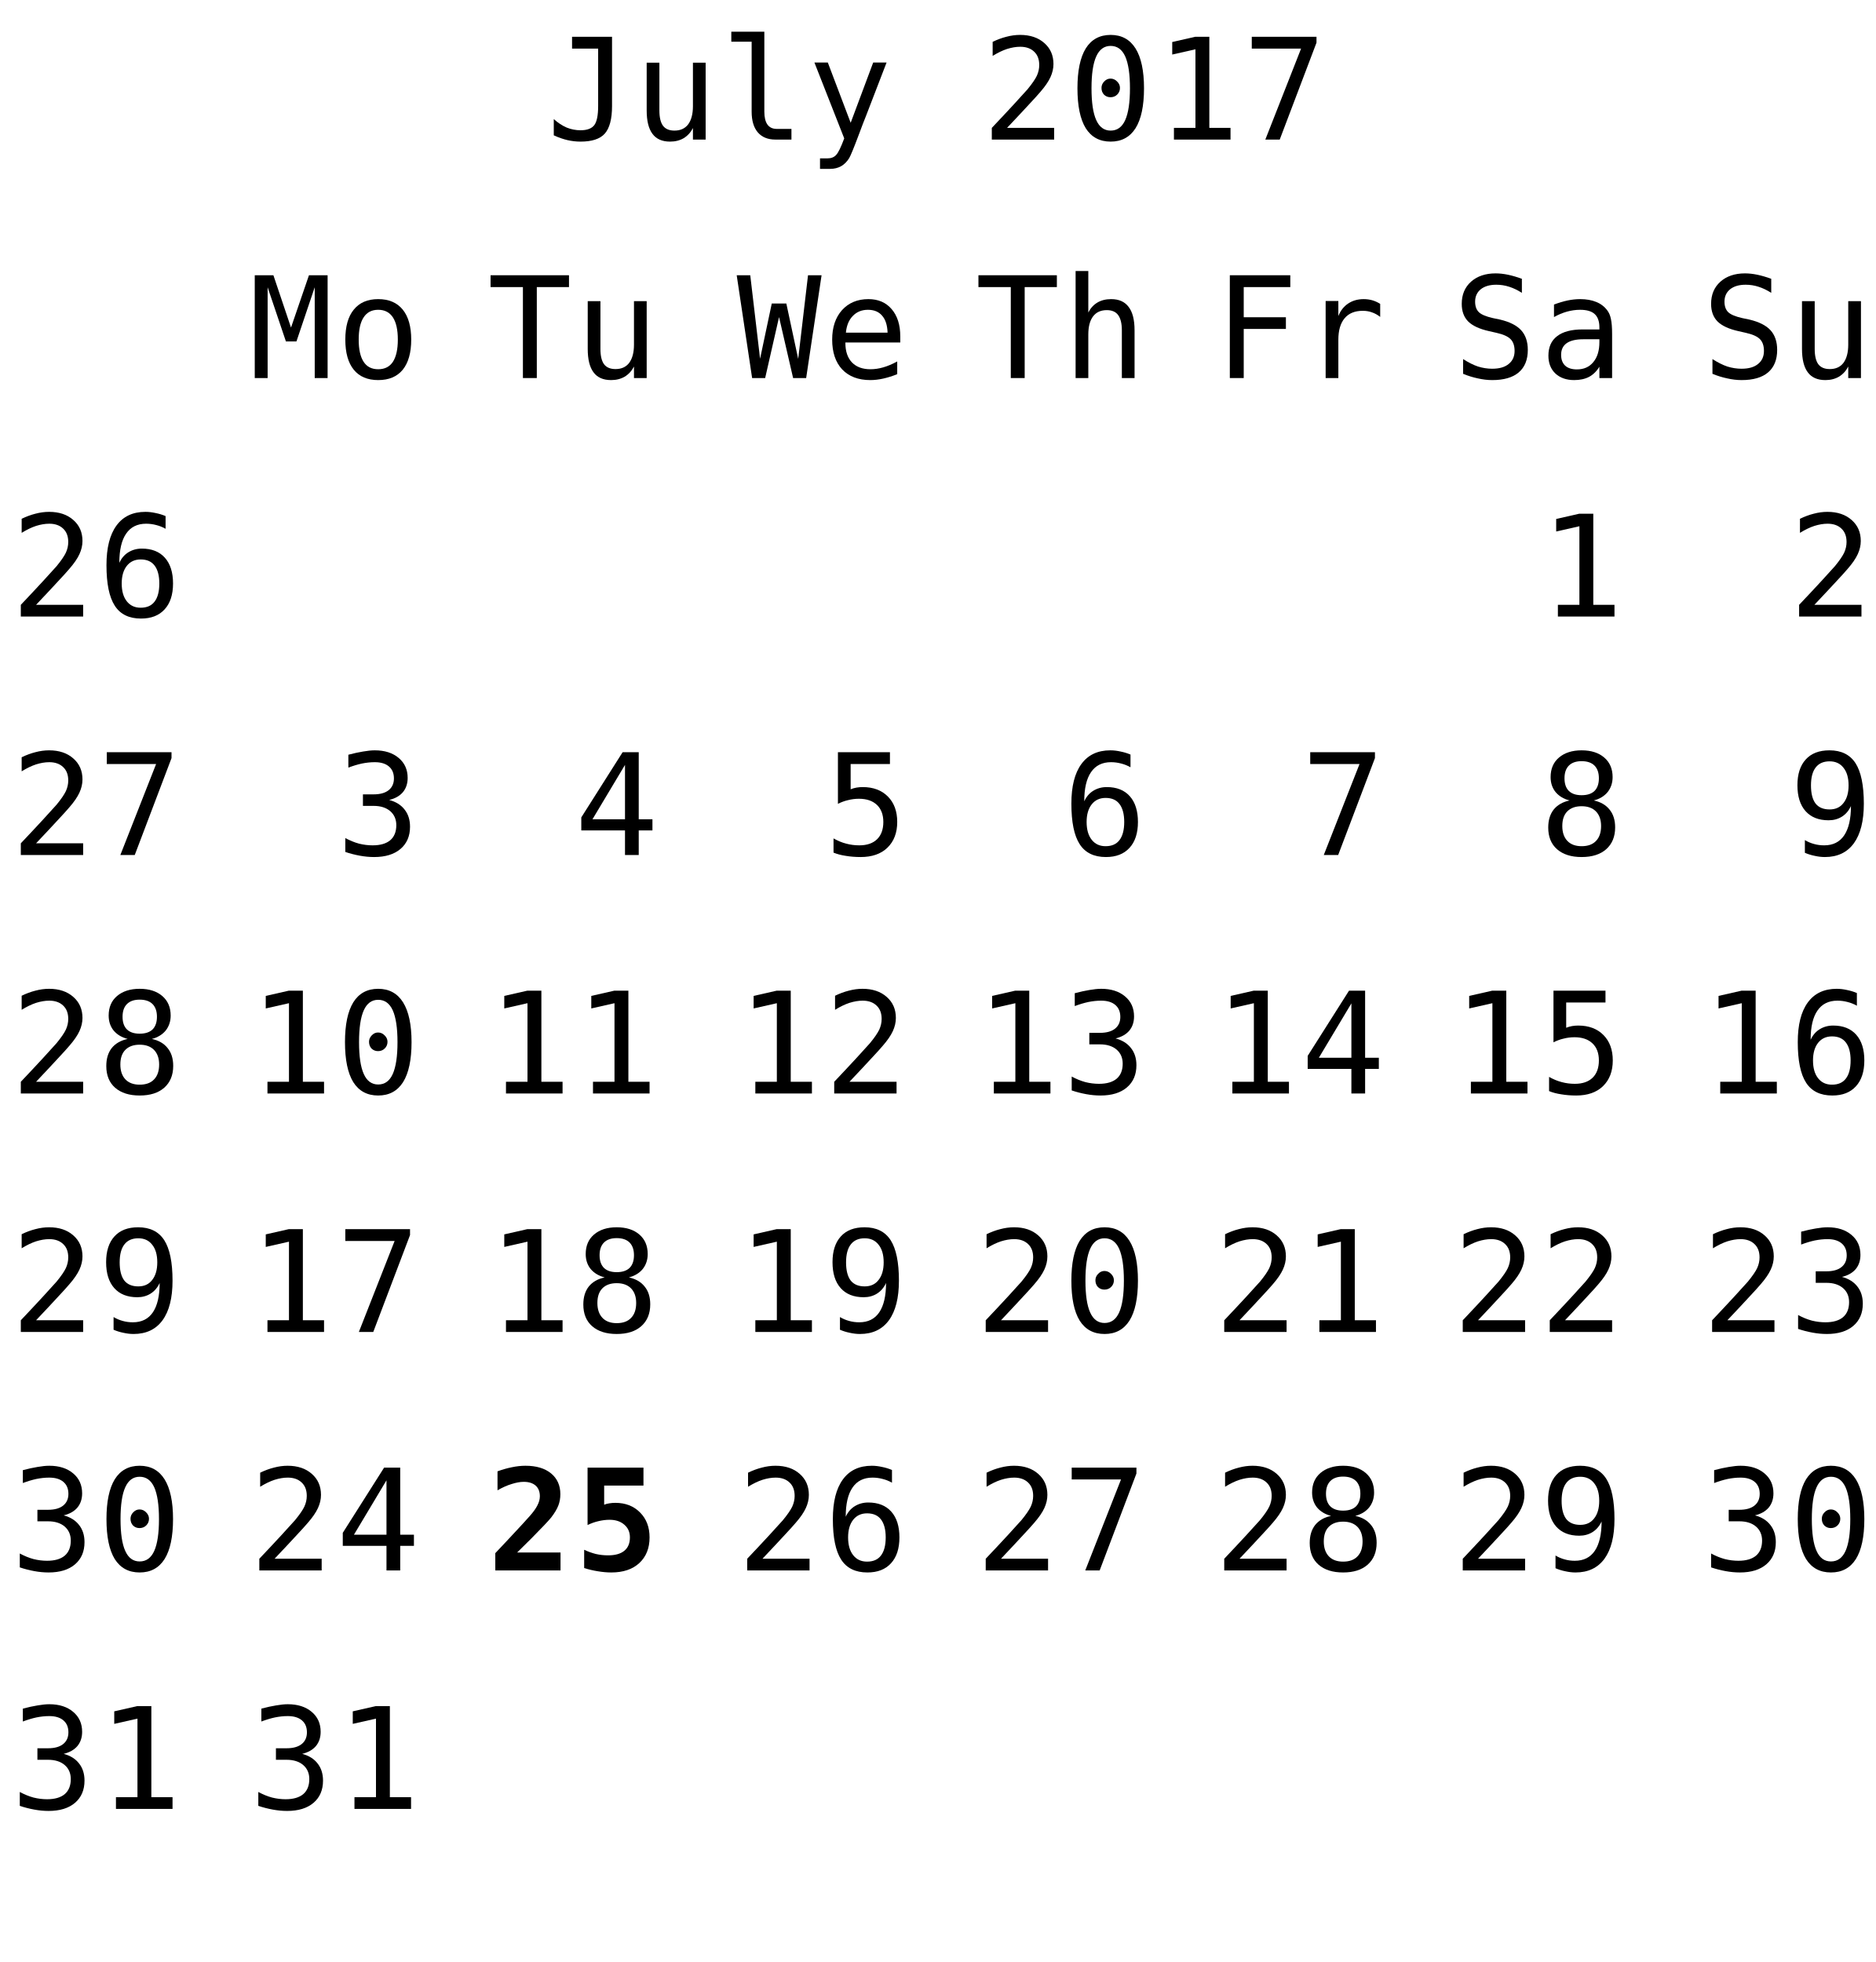
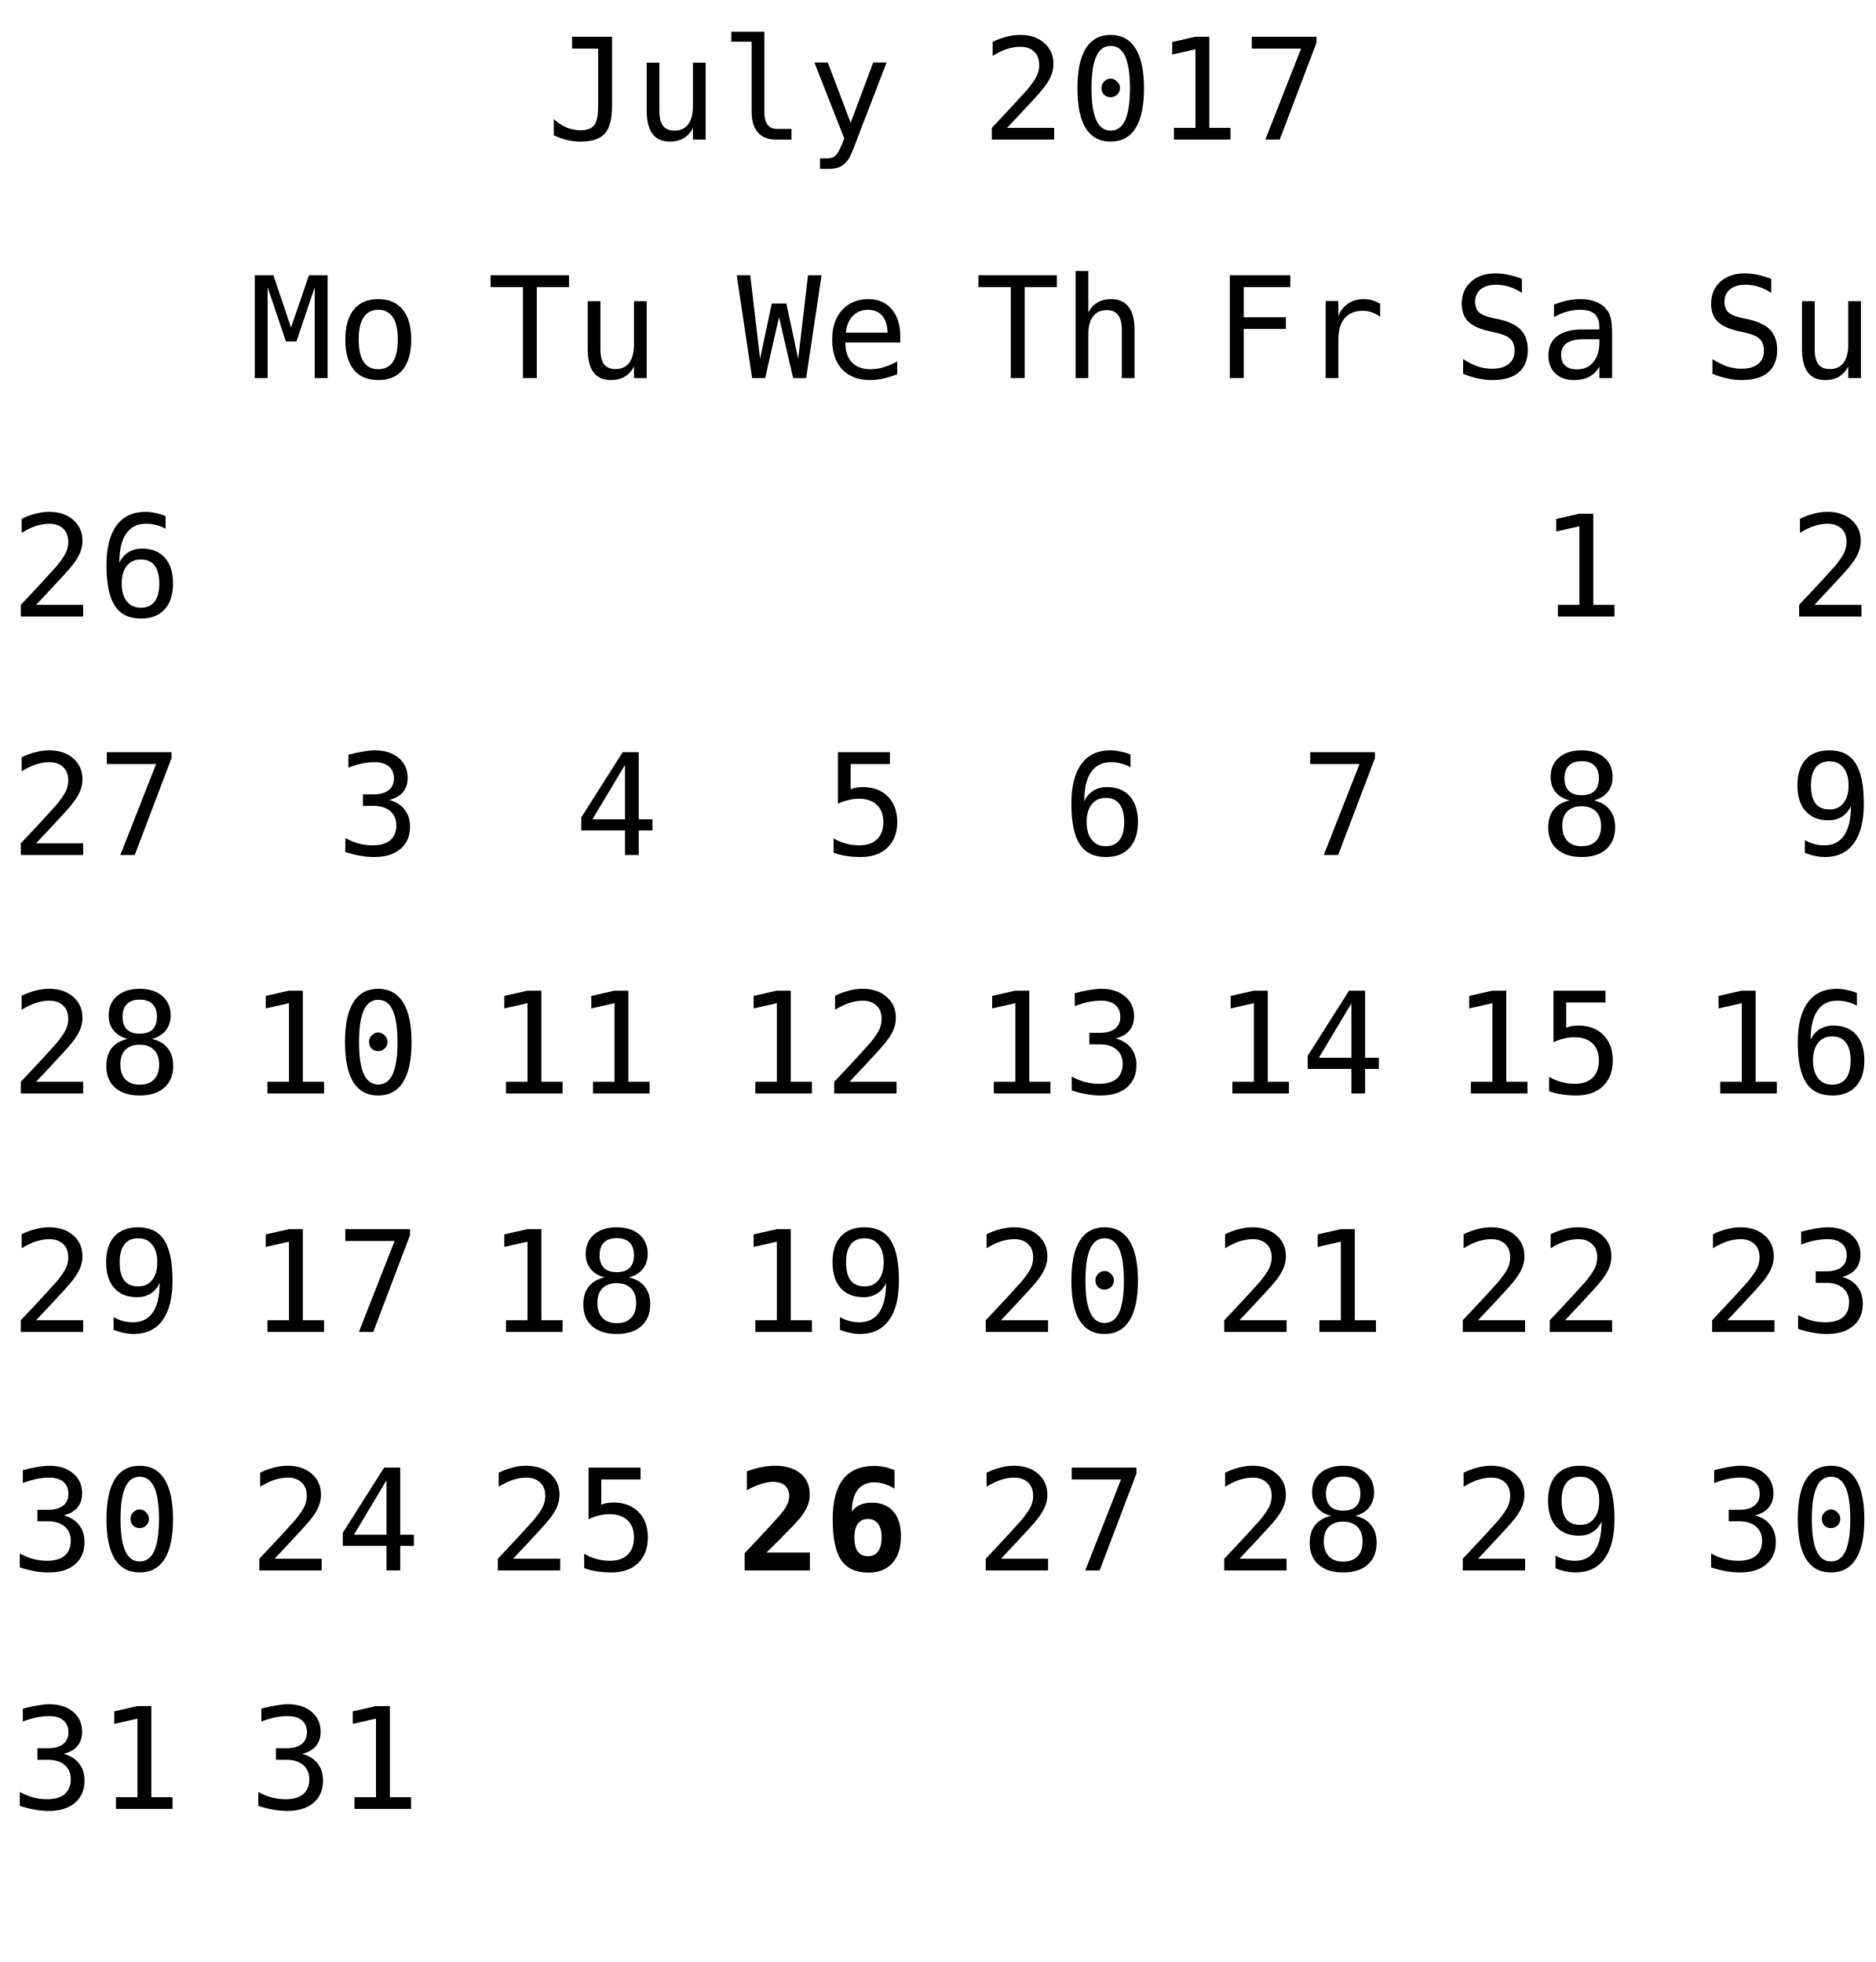
<svg xmlns="http://www.w3.org/2000/svg" xmlns:xlink="http://www.w3.org/1999/xlink" width="173pt" height="181pt" viewBox="0 0 173 181" version="1.1">
  <defs>
    <g>
      <symbol overflow="visible" id="glyph0-0">
        <path style="stroke:none;" d="M 0.656 2.297 L 0.656 -9.172 L 7.156 -9.172 L 7.156 2.297 Z M 1.391 1.578 L 6.438 1.578 L 6.438 -8.438 L 1.391 -8.438 Z M 1.391 1.578 " />
      </symbol>
      <symbol overflow="visible" id="glyph0-1">
        <path style="stroke:none;" d="M 0.688 -0.391 L 0.688 -1.891 C 1.07 -1.547 1.469 -1.285 1.875 -1.109 C 2.289 -0.941 2.719 -0.859 3.156 -0.859 C 3.758 -0.859 4.18 -1.016 4.422 -1.328 C 4.66 -1.641 4.781 -2.227 4.781 -3.094 L 4.781 -8.391 L 2.375 -8.391 L 2.375 -9.484 L 6.062 -9.484 L 6.062 -3.094 C 6.062 -1.895 5.836 -1.047 5.391 -0.547 C 4.953 -0.055 4.207 0.188 3.156 0.188 C 2.75 0.188 2.344 0.141 1.938 0.047 C 1.539 -0.047 1.125 -0.191 0.688 -0.391 Z M 0.688 -0.391 " />
      </symbol>
      <symbol overflow="visible" id="glyph0-2">
        <path style="stroke:none;" d="M 1.234 -2.688 L 1.234 -7.094 L 2.406 -7.094 L 2.406 -2.688 C 2.406 -2.051 2.516 -1.582 2.734 -1.281 C 2.961 -0.977 3.316 -0.828 3.797 -0.828 C 4.348 -0.828 4.77 -1.02 5.062 -1.406 C 5.352 -1.801 5.5 -2.359 5.5 -3.078 L 5.5 -7.094 L 6.672 -7.094 L 6.672 0 L 5.5 0 L 5.5 -1.062 C 5.289 -0.656 5.004 -0.344 4.641 -0.125 C 4.285 0.082 3.867 0.188 3.391 0.188 C 2.66 0.188 2.117 -0.051 1.766 -0.531 C 1.41 -1.008 1.234 -1.727 1.234 -2.688 Z M 1.234 -2.688 " />
      </symbol>
      <symbol overflow="visible" id="glyph0-3">
        <path style="stroke:none;" d="M 4.062 -2.578 C 4.062 -2.055 4.156 -1.66 4.344 -1.391 C 4.539 -1.117 4.828 -0.984 5.203 -0.984 L 6.562 -0.984 L 6.562 0 L 5.078 0 C 4.379 0 3.836 -0.223 3.453 -0.672 C 3.078 -1.117 2.891 -1.754 2.891 -2.578 L 2.891 -9.031 L 1.016 -9.031 L 1.016 -9.953 L 4.062 -9.953 Z M 4.062 -2.578 " />
      </symbol>
      <symbol overflow="visible" id="glyph0-4">
        <path style="stroke:none;" d="M 5.453 -2.281 C 5.254 -1.789 5.004 -1.141 4.703 -0.328 C 4.285 0.785 4.004 1.469 3.859 1.719 C 3.66 2.039 3.414 2.285 3.125 2.453 C 2.832 2.617 2.492 2.703 2.109 2.703 L 1.172 2.703 L 1.172 1.734 L 1.859 1.734 C 2.203 1.734 2.469 1.629 2.656 1.422 C 2.852 1.223 3.102 0.711 3.406 -0.109 L 0.656 -7.109 L 1.891 -7.109 L 4 -1.547 L 6.078 -7.109 L 7.312 -7.109 Z M 5.453 -2.281 " />
      </symbol>
      <symbol overflow="visible" id="glyph0-5">
        <path style="stroke:none;" d="" />
      </symbol>
      <symbol overflow="visible" id="glyph0-6">
        <path style="stroke:none;" d="M 2.375 -1.078 L 6.719 -1.078 L 6.719 0 L 0.969 0 L 0.969 -1.078 C 1.758 -1.91 2.445 -2.645 3.031 -3.281 C 3.625 -3.926 4.035 -4.379 4.266 -4.641 C 4.691 -5.16 4.977 -5.578 5.125 -5.891 C 5.27 -6.211 5.344 -6.539 5.344 -6.875 C 5.344 -7.406 5.188 -7.816 4.875 -8.109 C 4.562 -8.41 4.133 -8.562 3.594 -8.562 C 3.207 -8.562 2.801 -8.492 2.375 -8.359 C 1.957 -8.223 1.516 -8.008 1.047 -7.719 L 1.047 -9.016 C 1.473 -9.223 1.895 -9.379 2.312 -9.484 C 2.738 -9.598 3.16 -9.656 3.578 -9.656 C 4.504 -9.656 5.25 -9.406 5.812 -8.906 C 6.375 -8.414 6.656 -7.77 6.656 -6.969 C 6.656 -6.562 6.562 -6.156 6.375 -5.75 C 6.188 -5.344 5.879 -4.895 5.453 -4.406 C 5.223 -4.133 4.879 -3.754 4.422 -3.266 C 3.973 -2.773 3.289 -2.047 2.375 -1.078 Z M 2.375 -1.078 " />
      </symbol>
      <symbol overflow="visible" id="glyph0-7">
        <path style="stroke:none;" d="M 3.062 -4.766 C 3.062 -4.992 3.145 -5.191 3.312 -5.359 C 3.477 -5.535 3.672 -5.625 3.891 -5.625 C 4.129 -5.625 4.332 -5.535 4.5 -5.359 C 4.676 -5.191 4.766 -4.992 4.766 -4.766 C 4.766 -4.523 4.68 -4.32 4.516 -4.156 C 4.348 -3.988 4.141 -3.906 3.891 -3.906 C 3.66 -3.906 3.461 -3.984 3.297 -4.141 C 3.141 -4.305 3.062 -4.516 3.062 -4.766 Z M 3.906 -8.641 C 3.312 -8.641 2.867 -8.316 2.578 -7.672 C 2.285 -7.023 2.141 -6.047 2.141 -4.734 C 2.141 -3.422 2.285 -2.441 2.578 -1.797 C 2.867 -1.148 3.312 -0.828 3.906 -0.828 C 4.508 -0.828 4.957 -1.148 5.25 -1.797 C 5.539 -2.441 5.688 -3.422 5.688 -4.734 C 5.688 -6.047 5.539 -7.023 5.25 -7.672 C 4.957 -8.316 4.508 -8.641 3.906 -8.641 Z M 3.906 -9.656 C 4.914 -9.656 5.68 -9.238 6.203 -8.406 C 6.723 -7.57 6.984 -6.348 6.984 -4.734 C 6.984 -3.109 6.723 -1.879 6.203 -1.047 C 5.68 -0.223 4.914 0.188 3.906 0.188 C 2.895 0.188 2.129 -0.223 1.609 -1.047 C 1.098 -1.879 0.844 -3.109 0.844 -4.734 C 0.844 -6.348 1.098 -7.57 1.609 -8.406 C 2.129 -9.238 2.895 -9.656 3.906 -9.656 Z M 3.906 -9.656 " />
      </symbol>
      <symbol overflow="visible" id="glyph0-8">
        <path style="stroke:none;" d="M 1.719 -1.078 L 3.703 -1.078 L 3.703 -8.328 L 1.562 -7.844 L 1.562 -9 L 3.688 -9.484 L 4.984 -9.484 L 4.984 -1.078 L 6.938 -1.078 L 6.938 0 L 1.719 0 Z M 1.719 -1.078 " />
      </symbol>
      <symbol overflow="visible" id="glyph0-9">
        <path style="stroke:none;" d="M 0.875 -9.484 L 6.844 -9.484 L 6.844 -8.938 L 3.453 0 L 2.125 0 L 5.422 -8.391 L 0.875 -8.391 Z M 0.875 -9.484 " />
      </symbol>
      <symbol overflow="visible" id="glyph0-10">
        <path style="stroke:none;" d="M 6.297 -9.266 L 6.297 -8.094 C 6.023 -8.25 5.738 -8.363 5.438 -8.438 C 5.133 -8.52 4.82 -8.562 4.5 -8.562 C 3.688 -8.562 3.07 -8.254 2.656 -7.641 C 2.238 -7.035 2.031 -6.141 2.031 -4.953 C 2.227 -5.379 2.504 -5.703 2.859 -5.922 C 3.223 -6.148 3.641 -6.266 4.109 -6.266 C 5.023 -6.266 5.734 -5.984 6.234 -5.422 C 6.734 -4.859 6.984 -4.066 6.984 -3.047 C 6.984 -2.016 6.723 -1.219 6.203 -0.656 C 5.691 -0.094 4.969 0.188 4.031 0.188 C 2.926 0.188 2.117 -0.207 1.609 -1 C 1.098 -1.789 0.844 -3.035 0.844 -4.734 C 0.844 -6.328 1.148 -7.547 1.766 -8.391 C 2.379 -9.234 3.27 -9.656 4.438 -9.656 C 4.75 -9.656 5.062 -9.617 5.375 -9.547 C 5.695 -9.484 6.004 -9.391 6.297 -9.266 Z M 4 -5.266 C 3.457 -5.266 3.031 -5.066 2.719 -4.672 C 2.406 -4.273 2.25 -3.734 2.25 -3.047 C 2.25 -2.348 2.406 -1.801 2.719 -1.406 C 3.031 -1.008 3.457 -0.812 4 -0.812 C 4.57 -0.812 5 -1 5.281 -1.375 C 5.57 -1.75 5.719 -2.305 5.719 -3.047 C 5.719 -3.773 5.57 -4.328 5.281 -4.703 C 5 -5.078 4.57 -5.266 4 -5.266 Z M 4 -5.266 " />
      </symbol>
      <symbol overflow="visible" id="glyph0-11">
        <path style="stroke:none;" d="M 6.422 -9.156 L 6.422 -7.859 C 6.035 -8.109 5.645 -8.297 5.25 -8.422 C 4.863 -8.547 4.469 -8.609 4.062 -8.609 C 3.457 -8.609 2.977 -8.469 2.625 -8.188 C 2.281 -7.906 2.109 -7.523 2.109 -7.047 C 2.109 -6.629 2.223 -6.305 2.453 -6.078 C 2.68 -5.859 3.113 -5.676 3.75 -5.531 L 4.422 -5.391 C 5.305 -5.18 5.953 -4.852 6.359 -4.406 C 6.766 -3.957 6.969 -3.352 6.969 -2.594 C 6.969 -1.688 6.688 -0.992 6.125 -0.516 C 5.57 -0.047 4.758 0.188 3.688 0.188 C 3.25 0.188 2.805 0.133 2.359 0.031 C 1.91 -0.062 1.457 -0.203 1 -0.391 L 1 -1.75 C 1.488 -1.438 1.945 -1.207 2.375 -1.062 C 2.812 -0.926 3.25 -0.859 3.688 -0.859 C 4.344 -0.859 4.848 -1.004 5.203 -1.297 C 5.566 -1.586 5.75 -1.988 5.75 -2.5 C 5.75 -2.977 5.625 -3.344 5.375 -3.594 C 5.125 -3.844 4.691 -4.035 4.078 -4.172 L 3.391 -4.328 C 2.516 -4.523 1.875 -4.82 1.469 -5.219 C 1.07 -5.625 0.875 -6.164 0.875 -6.844 C 0.875 -7.695 1.16 -8.379 1.734 -8.891 C 2.305 -9.398 3.062 -9.656 4 -9.656 C 4.363 -9.656 4.742 -9.613 5.141 -9.531 C 5.547 -9.445 5.973 -9.32 6.422 -9.156 Z M 6.422 -9.156 " />
      </symbol>
      <symbol overflow="visible" id="glyph0-12">
        <path style="stroke:none;" d="M 4.453 -3.578 L 4.062 -3.578 C 3.383 -3.578 2.875 -3.457 2.531 -3.219 C 2.188 -2.977 2.016 -2.617 2.016 -2.141 C 2.016 -1.711 2.141 -1.379 2.391 -1.141 C 2.648 -0.91 3.008 -0.797 3.469 -0.797 C 4.113 -0.797 4.617 -1.02 4.984 -1.469 C 5.359 -1.914 5.547 -2.531 5.547 -3.312 L 5.547 -3.578 Z M 6.719 -4.062 L 6.719 0 L 5.547 0 L 5.547 -1.047 C 5.297 -0.629 4.977 -0.316 4.594 -0.109 C 4.219 0.086 3.758 0.188 3.219 0.188 C 2.5 0.188 1.922 -0.016 1.484 -0.422 C 1.055 -0.836 0.844 -1.383 0.844 -2.062 C 0.844 -2.852 1.109 -3.453 1.641 -3.859 C 2.172 -4.273 2.953 -4.484 3.984 -4.484 L 5.547 -4.484 L 5.547 -4.672 C 5.547 -5.234 5.398 -5.645 5.109 -5.906 C 4.828 -6.164 4.379 -6.297 3.766 -6.297 C 3.359 -6.297 2.953 -6.238 2.547 -6.125 C 2.141 -6.008 1.742 -5.844 1.359 -5.625 L 1.359 -6.781 C 1.797 -6.945 2.211 -7.07 2.609 -7.156 C 3.004 -7.238 3.391 -7.281 3.766 -7.281 C 4.348 -7.281 4.848 -7.191 5.266 -7.016 C 5.68 -6.848 6.02 -6.586 6.281 -6.234 C 6.438 -6.023 6.547 -5.766 6.609 -5.453 C 6.68 -5.141 6.719 -4.676 6.719 -4.062 Z M 6.719 -4.062 " />
      </symbol>
      <symbol overflow="visible" id="glyph0-13">
        <path style="stroke:none;" d="M 0.547 -9.484 L 2.266 -9.484 L 3.891 -4.656 L 5.547 -9.484 L 7.266 -9.484 L 7.266 0 L 6.078 0 L 6.078 -8.375 L 4.391 -3.375 L 3.422 -3.375 L 1.734 -8.375 L 1.734 0 L 0.547 0 Z M 0.547 -9.484 " />
      </symbol>
      <symbol overflow="visible" id="glyph0-14">
        <path style="stroke:none;" d="M 3.906 -6.297 C 3.312 -6.297 2.863 -6.062 2.562 -5.594 C 2.258 -5.133 2.109 -4.453 2.109 -3.547 C 2.109 -2.648 2.258 -1.969 2.562 -1.5 C 2.863 -1.039 3.312 -0.812 3.906 -0.812 C 4.508 -0.812 4.961 -1.039 5.266 -1.5 C 5.566 -1.969 5.719 -2.648 5.719 -3.547 C 5.719 -4.453 5.566 -5.133 5.266 -5.594 C 4.961 -6.062 4.508 -6.297 3.906 -6.297 Z M 3.906 -7.281 C 4.895 -7.281 5.648 -6.957 6.172 -6.312 C 6.691 -5.676 6.953 -4.754 6.953 -3.547 C 6.953 -2.336 6.691 -1.41 6.172 -0.766 C 5.648 -0.129 4.895 0.188 3.906 0.188 C 2.926 0.188 2.176 -0.129 1.656 -0.766 C 1.133 -1.41 0.875 -2.336 0.875 -3.547 C 0.875 -4.754 1.133 -5.676 1.656 -6.312 C 2.176 -6.957 2.926 -7.281 3.906 -7.281 Z M 3.906 -7.281 " />
      </symbol>
      <symbol overflow="visible" id="glyph0-15">
        <path style="stroke:none;" d="M 4.922 -5.078 C 5.547 -4.91 6.02 -4.613 6.344 -4.188 C 6.676 -3.77 6.844 -3.242 6.844 -2.609 C 6.844 -1.742 6.551 -1.062 5.969 -0.562 C 5.383 -0.062 4.57 0.188 3.531 0.188 C 3.094 0.188 2.648 0.145 2.203 0.062 C 1.754 -0.02 1.312 -0.133 0.875 -0.281 L 0.875 -1.562 C 1.301 -1.332 1.723 -1.16 2.141 -1.047 C 2.566 -0.941 2.984 -0.891 3.391 -0.891 C 4.098 -0.891 4.641 -1.047 5.016 -1.359 C 5.391 -1.68 5.578 -2.145 5.578 -2.75 C 5.578 -3.289 5.391 -3.723 5.016 -4.047 C 4.641 -4.367 4.129 -4.531 3.484 -4.531 L 2.5 -4.531 L 2.5 -5.594 L 3.484 -5.594 C 4.078 -5.594 4.535 -5.719 4.859 -5.969 C 5.191 -6.227 5.359 -6.594 5.359 -7.062 C 5.359 -7.539 5.203 -7.91 4.891 -8.172 C 4.586 -8.43 4.156 -8.562 3.594 -8.562 C 3.207 -8.562 2.812 -8.52 2.406 -8.438 C 2.008 -8.352 1.594 -8.227 1.156 -8.062 L 1.156 -9.25 C 1.664 -9.383 2.117 -9.484 2.516 -9.547 C 2.922 -9.617 3.281 -9.656 3.594 -9.656 C 4.508 -9.656 5.242 -9.422 5.797 -8.953 C 6.348 -8.492 6.625 -7.879 6.625 -7.109 C 6.625 -6.586 6.477 -6.148 6.188 -5.797 C 5.895 -5.453 5.473 -5.211 4.922 -5.078 Z M 4.922 -5.078 " />
      </symbol>
      <symbol overflow="visible" id="glyph0-16">
        <path style="stroke:none;" d="M 0.297 -9.484 L 7.531 -9.484 L 7.531 -8.391 L 4.562 -8.391 L 4.562 0 L 3.281 0 L 3.281 -8.391 L 0.297 -8.391 Z M 0.297 -9.484 " />
      </symbol>
      <symbol overflow="visible" id="glyph0-17">
        <path style="stroke:none;" d="M 4.672 -8.312 L 1.672 -3.297 L 4.672 -3.297 Z M 4.453 -9.484 L 5.938 -9.484 L 5.938 -3.297 L 7.203 -3.297 L 7.203 -2.266 L 5.938 -2.266 L 5.938 0 L 4.672 0 L 4.672 -2.266 L 0.641 -2.266 L 0.641 -3.469 Z M 4.453 -9.484 " />
      </symbol>
      <symbol overflow="visible" id="glyph0-18">
        <path style="stroke:none;" d="M 0 -9.484 L 1.25 -9.484 L 2.156 -1.781 L 3.234 -6.875 L 4.578 -6.875 L 5.672 -1.766 L 6.578 -9.484 L 7.828 -9.484 L 6.406 0 L 5.203 0 L 3.906 -5.625 L 2.625 0 L 1.422 0 Z M 0 -9.484 " />
      </symbol>
      <symbol overflow="visible" id="glyph0-19">
        <path style="stroke:none;" d="M 7.062 -3.844 L 7.062 -3.281 L 2 -3.281 L 2 -3.234 C 2 -2.461 2.203 -1.863 2.609 -1.438 C 3.016 -1.02 3.582 -0.812 4.312 -0.812 C 4.688 -0.812 5.078 -0.867 5.484 -0.984 C 5.891 -1.098 6.32 -1.281 6.781 -1.531 L 6.781 -0.359 C 6.344 -0.18 5.914 -0.047 5.5 0.047 C 5.082 0.141 4.68 0.188 4.297 0.188 C 3.191 0.188 2.328 -0.141 1.703 -0.797 C 1.086 -1.461 0.781 -2.379 0.781 -3.547 C 0.781 -4.68 1.082 -5.586 1.688 -6.266 C 2.301 -6.941 3.113 -7.281 4.125 -7.281 C 5.031 -7.281 5.742 -6.973 6.266 -6.359 C 6.797 -5.742 7.062 -4.906 7.062 -3.844 Z M 5.891 -4.188 C 5.867 -4.875 5.703 -5.395 5.391 -5.75 C 5.086 -6.113 4.648 -6.297 4.078 -6.297 C 3.516 -6.297 3.051 -6.109 2.688 -5.734 C 2.32 -5.359 2.109 -4.844 2.047 -4.188 Z M 5.891 -4.188 " />
      </symbol>
      <symbol overflow="visible" id="glyph0-20">
        <path style="stroke:none;" d="M 1.312 -9.484 L 6.109 -9.484 L 6.109 -8.391 L 2.484 -8.391 L 2.484 -6.062 C 2.66 -6.133 2.844 -6.188 3.031 -6.219 C 3.219 -6.25 3.406 -6.266 3.594 -6.266 C 4.57 -6.266 5.348 -5.973 5.922 -5.391 C 6.492 -4.816 6.781 -4.035 6.781 -3.047 C 6.781 -2.047 6.477 -1.254 5.875 -0.672 C 5.281 -0.098 4.457 0.188 3.406 0.188 C 2.906 0.188 2.445 0.148 2.031 0.078 C 1.613 0.016 1.238 -0.082 0.906 -0.219 L 0.906 -1.531 C 1.289 -1.312 1.68 -1.148 2.078 -1.047 C 2.473 -0.941 2.875 -0.891 3.281 -0.891 C 3.988 -0.891 4.535 -1.078 4.922 -1.453 C 5.305 -1.828 5.5 -2.359 5.5 -3.047 C 5.5 -3.723 5.301 -4.25 4.906 -4.625 C 4.508 -5 3.957 -5.188 3.25 -5.188 C 2.906 -5.188 2.57 -5.145 2.25 -5.062 C 1.926 -4.988 1.613 -4.875 1.312 -4.719 Z M 1.312 -9.484 " />
      </symbol>
      <symbol overflow="visible" id="glyph0-21">
        <path style="stroke:none;" d="M 6.672 -4.406 L 6.672 0 L 5.5 0 L 5.5 -4.406 C 5.5 -5.039 5.383 -5.508 5.156 -5.812 C 4.938 -6.113 4.586 -6.266 4.109 -6.266 C 3.555 -6.266 3.133 -6.07 2.844 -5.688 C 2.551 -5.301 2.406 -4.742 2.406 -4.016 L 2.406 0 L 1.234 0 L 1.234 -9.875 L 2.406 -9.875 L 2.406 -6.047 C 2.613 -6.453 2.895 -6.758 3.25 -6.969 C 3.602 -7.176 4.023 -7.281 4.516 -7.281 C 5.234 -7.281 5.77 -7.039 6.125 -6.562 C 6.488 -6.094 6.672 -5.375 6.672 -4.406 Z M 6.672 -4.406 " />
      </symbol>
      <symbol overflow="visible" id="glyph0-22">
        <path style="stroke:none;" d="M 1.484 -9.484 L 7.062 -9.484 L 7.062 -8.391 L 2.766 -8.391 L 2.766 -5.609 L 6.656 -5.609 L 6.656 -4.531 L 2.766 -4.531 L 2.766 0 L 1.484 0 Z M 1.484 -9.484 " />
      </symbol>
      <symbol overflow="visible" id="glyph0-23">
        <path style="stroke:none;" d="M 7.328 -5.641 C 7.078 -5.836 6.82 -5.977 6.562 -6.062 C 6.312 -6.156 6.031 -6.203 5.719 -6.203 C 4.988 -6.203 4.43 -5.973 4.047 -5.516 C 3.66 -5.055 3.469 -4.395 3.469 -3.531 L 3.469 0 L 2.297 0 L 2.297 -7.109 L 3.469 -7.109 L 3.469 -5.719 C 3.664 -6.219 3.969 -6.602 4.375 -6.875 C 4.781 -7.145 5.258 -7.281 5.812 -7.281 C 6.094 -7.281 6.359 -7.242 6.609 -7.172 C 6.859 -7.098 7.098 -6.988 7.328 -6.844 Z M 7.328 -5.641 " />
      </symbol>
      <symbol overflow="visible" id="glyph0-24">
        <path style="stroke:none;" d="M 3.906 -4.5 C 3.332 -4.5 2.891 -4.336 2.578 -4.016 C 2.273 -3.703 2.125 -3.254 2.125 -2.672 C 2.125 -2.086 2.281 -1.629 2.594 -1.297 C 2.906 -0.973 3.344 -0.812 3.906 -0.812 C 4.488 -0.812 4.93 -0.973 5.234 -1.297 C 5.547 -1.617 5.703 -2.078 5.703 -2.672 C 5.703 -3.242 5.547 -3.691 5.234 -4.016 C 4.922 -4.336 4.477 -4.5 3.906 -4.5 Z M 2.797 -5.031 C 2.242 -5.176 1.812 -5.438 1.5 -5.812 C 1.195 -6.195 1.047 -6.656 1.047 -7.188 C 1.047 -7.945 1.301 -8.547 1.812 -8.984 C 2.332 -9.43 3.031 -9.656 3.906 -9.656 C 4.789 -9.656 5.488 -9.43 6 -8.984 C 6.508 -8.547 6.766 -7.945 6.766 -7.188 C 6.766 -6.656 6.613 -6.195 6.312 -5.812 C 6.008 -5.438 5.582 -5.176 5.031 -5.031 C 5.664 -4.895 6.148 -4.613 6.484 -4.188 C 6.828 -3.77 7 -3.223 7 -2.547 C 7 -1.691 6.723 -1.02 6.172 -0.531 C 5.629 -0.051 4.875 0.188 3.906 0.188 C 2.945 0.188 2.191 -0.051 1.641 -0.531 C 1.098 -1.008 0.828 -1.676 0.828 -2.531 C 0.828 -3.207 0.992 -3.758 1.328 -4.188 C 1.672 -4.613 2.16 -4.895 2.797 -5.031 Z M 2.328 -7.078 C 2.328 -6.566 2.461 -6.176 2.734 -5.906 C 3.004 -5.645 3.395 -5.516 3.906 -5.516 C 4.426 -5.516 4.82 -5.645 5.094 -5.906 C 5.363 -6.176 5.5 -6.566 5.5 -7.078 C 5.5 -7.586 5.363 -7.977 5.094 -8.25 C 4.82 -8.52 4.426 -8.656 3.906 -8.656 C 3.395 -8.656 3.004 -8.52 2.734 -8.25 C 2.461 -7.977 2.328 -7.586 2.328 -7.078 Z M 2.328 -7.078 " />
      </symbol>
      <symbol overflow="visible" id="glyph0-25">
        <path style="stroke:none;" d="M 3.781 -4.203 C 4.332 -4.203 4.758 -4.398 5.062 -4.797 C 5.375 -5.191 5.531 -5.734 5.531 -6.422 C 5.531 -7.117 5.375 -7.66 5.062 -8.047 C 4.758 -8.441 4.332 -8.641 3.781 -8.641 C 3.219 -8.641 2.789 -8.453 2.5 -8.078 C 2.207 -7.703 2.062 -7.148 2.062 -6.422 C 2.062 -5.68 2.203 -5.125 2.484 -4.75 C 2.773 -4.383 3.207 -4.203 3.781 -4.203 Z M 1.5 -0.203 L 1.5 -1.375 C 1.758 -1.219 2.039 -1.098 2.344 -1.016 C 2.645 -0.93 2.957 -0.891 3.281 -0.891 C 4.094 -0.891 4.707 -1.195 5.125 -1.812 C 5.539 -2.426 5.75 -3.328 5.75 -4.516 C 5.551 -4.086 5.27 -3.758 4.906 -3.531 C 4.551 -3.312 4.145 -3.203 3.688 -3.203 C 2.77 -3.203 2.062 -3.484 1.562 -4.047 C 1.062 -4.609 0.812 -5.406 0.812 -6.438 C 0.812 -7.457 1.066 -8.25 1.578 -8.812 C 2.086 -9.375 2.816 -9.656 3.766 -9.656 C 4.859 -9.656 5.66 -9.258 6.172 -8.469 C 6.68 -7.676 6.938 -6.43 6.938 -4.734 C 6.938 -3.141 6.629 -1.922 6.016 -1.078 C 5.398 -0.234 4.508 0.188 3.344 0.188 C 3.031 0.188 2.719 0.148 2.406 0.078 C 2.094 0.016 1.789 -0.078 1.5 -0.203 Z M 1.5 -0.203 " />
      </symbol>
      <symbol overflow="visible" id="glyph1-0">
        <path style="stroke:none;" d="M 0.656 2.297 L 0.656 -9.172 L 7.156 -9.172 L 7.156 2.297 Z M 1.391 1.578 L 6.438 1.578 L 6.438 -8.438 L 1.391 -8.438 Z M 1.391 1.578 " />
      </symbol>
      <symbol overflow="visible" id="glyph1-1">
        <path style="stroke:none;" d="M 2.75 -1.656 L 6.75 -1.656 L 6.75 0 L 0.734 0 L 0.734 -1.594 L 1.75 -2.672 C 2.957 -3.961 3.688 -4.754 3.938 -5.047 C 4.258 -5.41 4.488 -5.734 4.625 -6.016 C 4.77 -6.297 4.844 -6.57 4.844 -6.844 C 4.844 -7.27 4.711 -7.598 4.453 -7.828 C 4.191 -8.055 3.828 -8.172 3.359 -8.172 C 3.023 -8.172 2.648 -8.102 2.234 -7.969 C 1.816 -7.844 1.383 -7.648 0.938 -7.391 L 0.938 -9.141 C 1.383 -9.305 1.82 -9.43 2.25 -9.516 C 2.688 -9.609 3.109 -9.656 3.516 -9.656 C 4.516 -9.656 5.301 -9.422 5.875 -8.953 C 6.445 -8.484 6.734 -7.844 6.734 -7.031 C 6.734 -6.656 6.672 -6.305 6.547 -5.984 C 6.422 -5.66 6.207 -5.301 5.906 -4.906 C 5.676 -4.613 5.062 -3.961 4.062 -2.953 C 3.508 -2.41 3.07 -1.977 2.75 -1.656 Z M 2.75 -1.656 " />
      </symbol>
      <symbol overflow="visible" id="glyph1-2">
-         <path style="stroke:none;" d="M 1.219 -9.484 L 6.375 -9.484 L 6.375 -7.828 L 2.75 -7.828 L 2.75 -6.062 C 2.895 -6.125 3.051 -6.164 3.219 -6.188 C 3.395 -6.219 3.582 -6.234 3.781 -6.234 C 4.719 -6.234 5.477 -5.938 6.062 -5.344 C 6.645 -4.758 6.938 -3.992 6.938 -3.047 C 6.938 -2.047 6.617 -1.254 5.984 -0.672 C 5.359 -0.098 4.5 0.188 3.406 0.188 C 3 0.188 2.586 0.148 2.172 0.078 C 1.766 0.016 1.344 -0.082 0.906 -0.219 L 0.906 -1.906 C 1.258 -1.738 1.617 -1.609 1.984 -1.516 C 2.359 -1.43 2.734 -1.391 3.109 -1.391 C 3.766 -1.391 4.266 -1.531 4.609 -1.812 C 4.953 -2.094 5.125 -2.504 5.125 -3.047 C 5.125 -3.535 4.953 -3.926 4.609 -4.219 C 4.266 -4.52 3.812 -4.672 3.25 -4.672 C 2.914 -4.672 2.578 -4.629 2.234 -4.547 C 1.898 -4.473 1.562 -4.352 1.219 -4.188 Z M 1.219 -9.484 " />
+         <path style="stroke:none;" d="M 4.078 -4.75 C 3.672 -4.75 3.359 -4.598 3.141 -4.297 C 2.93 -4.004 2.828 -3.582 2.828 -3.031 C 2.828 -2.477 2.93 -2.051 3.141 -1.75 C 3.359 -1.457 3.672 -1.312 4.078 -1.312 C 4.484 -1.312 4.797 -1.457 5.016 -1.75 C 5.234 -2.051 5.344 -2.477 5.344 -3.031 C 5.344 -3.582 5.234 -4.004 5.016 -4.297 C 4.797 -4.598 4.484 -4.75 4.078 -4.75 Z M 6.531 -9.25 L 6.531 -7.547 C 6.195 -7.742 5.875 -7.891 5.562 -7.984 C 5.258 -8.078 4.969 -8.125 4.688 -8.125 C 4.008 -8.125 3.492 -7.895 3.141 -7.438 C 2.785 -6.988 2.602 -6.316 2.594 -5.422 C 2.789 -5.703 3.039 -5.91 3.344 -6.047 C 3.656 -6.18 4.02 -6.25 4.438 -6.25 C 5.289 -6.25 5.953 -5.977 6.422 -5.438 C 6.891 -4.906 7.125 -4.145 7.125 -3.156 C 7.125 -2.094 6.859 -1.266 6.328 -0.672 C 5.805 -0.086 5.07 0.203 4.125 0.203 C 2.977 0.203 2.141 -0.18 1.609 -0.953 C 1.086 -1.734 0.828 -2.988 0.828 -4.719 C 0.828 -6.352 1.145 -7.582 1.781 -8.406 C 2.426 -9.227 3.391 -9.641 4.672 -9.641 C 4.961 -9.641 5.266 -9.609 5.578 -9.547 C 5.898 -9.484 6.219 -9.383 6.531 -9.25 Z M 6.531 -9.25 " />
      </symbol>
    </g>
  </defs>
  <g id="surface2">
    <g style="fill:rgb(0%,0%,0%);fill-opacity:1;">
      <use xlink:href="#glyph0-1" x="50.39" y="12.876" />
      <use xlink:href="#glyph0-2" x="58.414" y="12.876" />
      <use xlink:href="#glyph0-3" x="66.438" y="12.876" />
      <use xlink:href="#glyph0-4" x="74.463" y="12.876" />
      <use xlink:href="#glyph0-5" x="82.487" y="12.876" />
      <use xlink:href="#glyph0-6" x="90.512" y="12.876" />
      <use xlink:href="#glyph0-7" x="98.536" y="12.876" />
      <use xlink:href="#glyph0-8" x="106.561" y="12.876" />
      <use xlink:href="#glyph0-9" x="114.585" y="12.876" />
    </g>
    <g style="fill:rgb(0%,0%,0%);fill-opacity:1;">
      <use xlink:href="#glyph0-6" x="0.951" y="56.876" />
      <use xlink:href="#glyph0-10" x="8.976" y="56.876" />
    </g>
    <g style="fill:rgb(0%,0%,0%);fill-opacity:1;">
      <use xlink:href="#glyph0-11" x="133.951" y="34.876" />
      <use xlink:href="#glyph0-12" x="141.976" y="34.876" />
    </g>
    <g style="fill:rgb(0%,0%,0%);fill-opacity:1;">
      <use xlink:href="#glyph0-5" x="133.951" y="56.876" />
      <use xlink:href="#glyph0-8" x="141.976" y="56.876" />
    </g>
    <g style="fill:rgb(0%,0%,0%);fill-opacity:1;">
      <use xlink:href="#glyph0-11" x="156.951" y="34.876" />
      <use xlink:href="#glyph0-2" x="164.976" y="34.876" />
    </g>
    <g style="fill:rgb(0%,0%,0%);fill-opacity:1;">
      <use xlink:href="#glyph0-5" x="156.951" y="56.876" />
      <use xlink:href="#glyph0-6" x="164.976" y="56.876" />
    </g>
    <g style="fill:rgb(0%,0%,0%);fill-opacity:1;">
      <use xlink:href="#glyph0-6" x="0.951" y="78.876" />
      <use xlink:href="#glyph0-9" x="8.976" y="78.876" />
    </g>
    <g style="fill:rgb(0%,0%,0%);fill-opacity:1;">
      <use xlink:href="#glyph0-13" x="22.951" y="34.876" />
      <use xlink:href="#glyph0-14" x="30.976" y="34.876" />
    </g>
    <g style="fill:rgb(0%,0%,0%);fill-opacity:1;">
      <use xlink:href="#glyph0-5" x="22.951" y="78.876" />
      <use xlink:href="#glyph0-15" x="30.976" y="78.876" />
    </g>
    <g style="fill:rgb(0%,0%,0%);fill-opacity:1;">
      <use xlink:href="#glyph0-16" x="44.951" y="34.876" />
      <use xlink:href="#glyph0-2" x="52.976" y="34.876" />
    </g>
    <g style="fill:rgb(0%,0%,0%);fill-opacity:1;">
      <use xlink:href="#glyph0-5" x="44.951" y="78.876" />
      <use xlink:href="#glyph0-17" x="52.976" y="78.876" />
    </g>
    <g style="fill:rgb(0%,0%,0%);fill-opacity:1;">
      <use xlink:href="#glyph0-18" x="67.951" y="34.876" />
      <use xlink:href="#glyph0-19" x="75.976" y="34.876" />
    </g>
    <g style="fill:rgb(0%,0%,0%);fill-opacity:1;">
      <use xlink:href="#glyph0-5" x="67.951" y="78.876" />
      <use xlink:href="#glyph0-20" x="75.976" y="78.876" />
    </g>
    <g style="fill:rgb(0%,0%,0%);fill-opacity:1;">
      <use xlink:href="#glyph0-16" x="89.951" y="34.876" />
      <use xlink:href="#glyph0-21" x="97.976" y="34.876" />
    </g>
    <g style="fill:rgb(0%,0%,0%);fill-opacity:1;">
      <use xlink:href="#glyph0-5" x="89.951" y="78.876" />
      <use xlink:href="#glyph0-10" x="97.976" y="78.876" />
    </g>
    <g style="fill:rgb(0%,0%,0%);fill-opacity:1;">
      <use xlink:href="#glyph0-22" x="111.951" y="34.876" />
      <use xlink:href="#glyph0-23" x="119.976" y="34.876" />
    </g>
    <g style="fill:rgb(0%,0%,0%);fill-opacity:1;">
      <use xlink:href="#glyph0-5" x="111.951" y="78.876" />
      <use xlink:href="#glyph0-9" x="119.976" y="78.876" />
    </g>
    <g style="fill:rgb(0%,0%,0%);fill-opacity:1;">
      <use xlink:href="#glyph0-5" x="133.951" y="78.876" />
      <use xlink:href="#glyph0-24" x="141.976" y="78.876" />
    </g>
    <g style="fill:rgb(0%,0%,0%);fill-opacity:1;">
      <use xlink:href="#glyph0-5" x="156.951" y="78.876" />
      <use xlink:href="#glyph0-25" x="164.976" y="78.876" />
    </g>
    <g style="fill:rgb(0%,0%,0%);fill-opacity:1;">
      <use xlink:href="#glyph0-6" x="0.951" y="100.876" />
      <use xlink:href="#glyph0-24" x="8.976" y="100.876" />
    </g>
    <g style="fill:rgb(0%,0%,0%);fill-opacity:1;">
      <use xlink:href="#glyph0-8" x="22.951" y="100.876" />
      <use xlink:href="#glyph0-7" x="30.976" y="100.876" />
    </g>
    <g style="fill:rgb(0%,0%,0%);fill-opacity:1;">
      <use xlink:href="#glyph0-8" x="44.951" y="100.876" />
      <use xlink:href="#glyph0-8" x="52.976" y="100.876" />
    </g>
    <g style="fill:rgb(0%,0%,0%);fill-opacity:1;">
      <use xlink:href="#glyph0-8" x="67.951" y="100.876" />
      <use xlink:href="#glyph0-6" x="75.976" y="100.876" />
    </g>
    <g style="fill:rgb(0%,0%,0%);fill-opacity:1;">
      <use xlink:href="#glyph0-8" x="89.951" y="100.876" />
      <use xlink:href="#glyph0-15" x="97.976" y="100.876" />
    </g>
    <g style="fill:rgb(0%,0%,0%);fill-opacity:1;">
      <use xlink:href="#glyph0-8" x="111.951" y="100.876" />
      <use xlink:href="#glyph0-17" x="119.976" y="100.876" />
    </g>
    <g style="fill:rgb(0%,0%,0%);fill-opacity:1;">
      <use xlink:href="#glyph0-8" x="133.951" y="100.876" />
      <use xlink:href="#glyph0-20" x="141.976" y="100.876" />
    </g>
    <g style="fill:rgb(0%,0%,0%);fill-opacity:1;">
      <use xlink:href="#glyph0-8" x="156.951" y="100.876" />
      <use xlink:href="#glyph0-10" x="164.976" y="100.876" />
    </g>
    <g style="fill:rgb(0%,0%,0%);fill-opacity:1;">
      <use xlink:href="#glyph0-6" x="0.951" y="122.876" />
      <use xlink:href="#glyph0-25" x="8.976" y="122.876" />
    </g>
    <g style="fill:rgb(0%,0%,0%);fill-opacity:1;">
      <use xlink:href="#glyph0-8" x="22.951" y="122.876" />
      <use xlink:href="#glyph0-9" x="30.976" y="122.876" />
    </g>
    <g style="fill:rgb(0%,0%,0%);fill-opacity:1;">
      <use xlink:href="#glyph0-8" x="44.951" y="122.876" />
      <use xlink:href="#glyph0-24" x="52.976" y="122.876" />
    </g>
    <g style="fill:rgb(0%,0%,0%);fill-opacity:1;">
      <use xlink:href="#glyph0-8" x="67.951" y="122.876" />
      <use xlink:href="#glyph0-25" x="75.976" y="122.876" />
    </g>
    <g style="fill:rgb(0%,0%,0%);fill-opacity:1;">
      <use xlink:href="#glyph0-6" x="89.951" y="122.876" />
      <use xlink:href="#glyph0-7" x="97.976" y="122.876" />
    </g>
    <g style="fill:rgb(0%,0%,0%);fill-opacity:1;">
      <use xlink:href="#glyph0-6" x="111.951" y="122.876" />
      <use xlink:href="#glyph0-8" x="119.976" y="122.876" />
    </g>
    <g style="fill:rgb(0%,0%,0%);fill-opacity:1;">
      <use xlink:href="#glyph0-6" x="133.951" y="122.876" />
      <use xlink:href="#glyph0-6" x="141.976" y="122.876" />
    </g>
    <g style="fill:rgb(0%,0%,0%);fill-opacity:1;">
      <use xlink:href="#glyph0-6" x="156.951" y="122.876" />
      <use xlink:href="#glyph0-15" x="164.976" y="122.876" />
    </g>
    <g style="fill:rgb(0%,0%,0%);fill-opacity:1;">
      <use xlink:href="#glyph0-15" x="0.951" y="144.876" />
      <use xlink:href="#glyph0-7" x="8.976" y="144.876" />
    </g>
    <g style="fill:rgb(0%,0%,0%);fill-opacity:1;">
      <use xlink:href="#glyph0-6" x="22.951" y="144.876" />
      <use xlink:href="#glyph0-17" x="30.976" y="144.876" />
    </g>
    <g style="fill:rgb(0%,0%,0%);fill-opacity:1;">
-       <use xlink:href="#glyph1-1" x="44.951" y="144.876" />
-       <use xlink:href="#glyph1-2" x="52.976" y="144.876" />
-     </g>
-     <g style="fill:rgb(0%,0%,0%);fill-opacity:1;">
-       <use xlink:href="#glyph0-6" x="67.951" y="144.876" />
-       <use xlink:href="#glyph0-10" x="75.976" y="144.876" />
+       <use xlink:href="#glyph0-6" x="44.951" y="144.876" />
+       <use xlink:href="#glyph0-20" x="52.976" y="144.876" />
+     </g>
+     <g style="fill:rgb(0%,0%,0%);fill-opacity:1;">
+       <use xlink:href="#glyph1-1" x="67.951" y="144.876" />
+       <use xlink:href="#glyph1-2" x="75.976" y="144.876" />
    </g>
    <g style="fill:rgb(0%,0%,0%);fill-opacity:1;">
      <use xlink:href="#glyph0-6" x="89.951" y="144.876" />
      <use xlink:href="#glyph0-9" x="97.976" y="144.876" />
    </g>
    <g style="fill:rgb(0%,0%,0%);fill-opacity:1;">
      <use xlink:href="#glyph0-6" x="111.951" y="144.876" />
      <use xlink:href="#glyph0-24" x="119.976" y="144.876" />
    </g>
    <g style="fill:rgb(0%,0%,0%);fill-opacity:1;">
      <use xlink:href="#glyph0-6" x="133.951" y="144.876" />
      <use xlink:href="#glyph0-25" x="141.976" y="144.876" />
    </g>
    <g style="fill:rgb(0%,0%,0%);fill-opacity:1;">
      <use xlink:href="#glyph0-15" x="156.951" y="144.876" />
      <use xlink:href="#glyph0-7" x="164.976" y="144.876" />
    </g>
    <g style="fill:rgb(0%,0%,0%);fill-opacity:1;">
      <use xlink:href="#glyph0-15" x="0.951" y="166.876" />
      <use xlink:href="#glyph0-8" x="8.976" y="166.876" />
    </g>
    <g style="fill:rgb(0%,0%,0%);fill-opacity:1;">
      <use xlink:href="#glyph0-15" x="22.951" y="166.876" />
      <use xlink:href="#glyph0-8" x="30.976" y="166.876" />
    </g>
  </g>
</svg>
